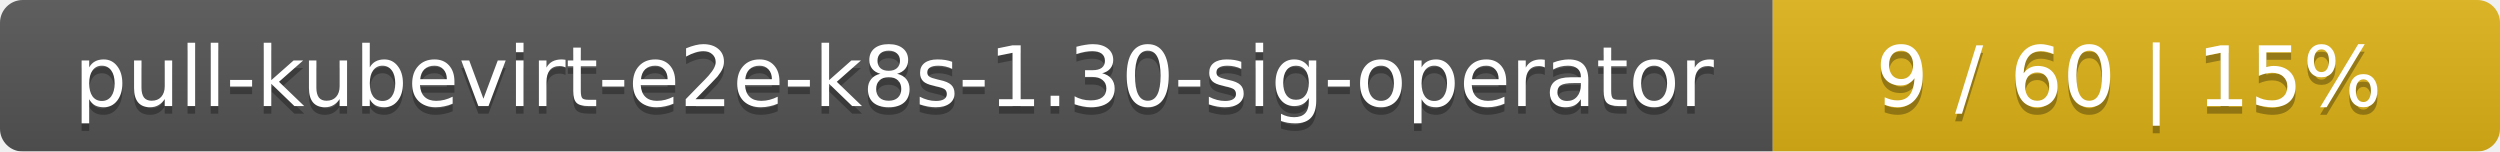
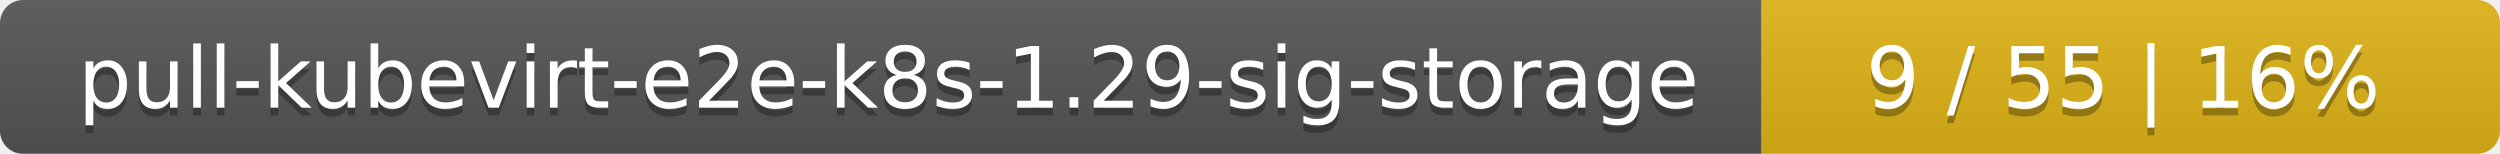
- <svg xmlns="http://www.w3.org/2000/svg" width="330" height="20">
+ <svg xmlns="http://www.w3.org/2000/svg" width="325" height="20">
  <linearGradient id="smooth" x2="0" y2="100%">
    <stop offset="0" stop-color="#bbb" stop-opacity=".1" />
    <stop offset="1" stop-opacity=".1" />
  </linearGradient>
  <mask id="round">
-     <rect width="330" height="20" rx="3" fill="#fff" />
+     <rect width="325" height="20" rx="3" fill="#fff" />
  </mask>
  <g mask="url(#round)">
-     <rect width="234" height="20" fill="#555" />
-     <rect x="234" width="96" height="20" fill="#dfb317" />
-     <rect width="330" height="20" fill="url(#smooth)" />
+     <rect width="229" height="20" fill="#555" />
+     <rect x="229" width="96" height="20" fill="#dfb317" />
+     <rect width="325" height="20" fill="url(#smooth)" />
  </g>
  <g fill="#fff" text-anchor="middle" font-family="DejaVu Sans,Verdana,Geneva,sans-serif" font-size="11">
-     <text x="118" y="15" fill="#010101" fill-opacity=".3">pull-kubevirt-e2e-k8s-1.30-sig-operator</text>
-     <text x="118" y="14">pull-kubevirt-e2e-k8s-1.30-sig-operator</text>
-     <text x="281" y="15" fill="#010101" fill-opacity=".3">9 / 60    |    15%</text>
-     <text x="281" y="14">9 / 60    |    15%</text>
+     <text x="115.5" y="15" fill="#010101" fill-opacity=".3">pull-kubevirt-e2e-k8s-1.29-sig-storage</text>
+     <text x="115.5" y="14">pull-kubevirt-e2e-k8s-1.29-sig-storage</text>
+     <text x="276" y="15" fill="#010101" fill-opacity=".3">9 / 55    |    16%</text>
+     <text x="276" y="14">9 / 55    |    16%</text>
  </g>
</svg>
